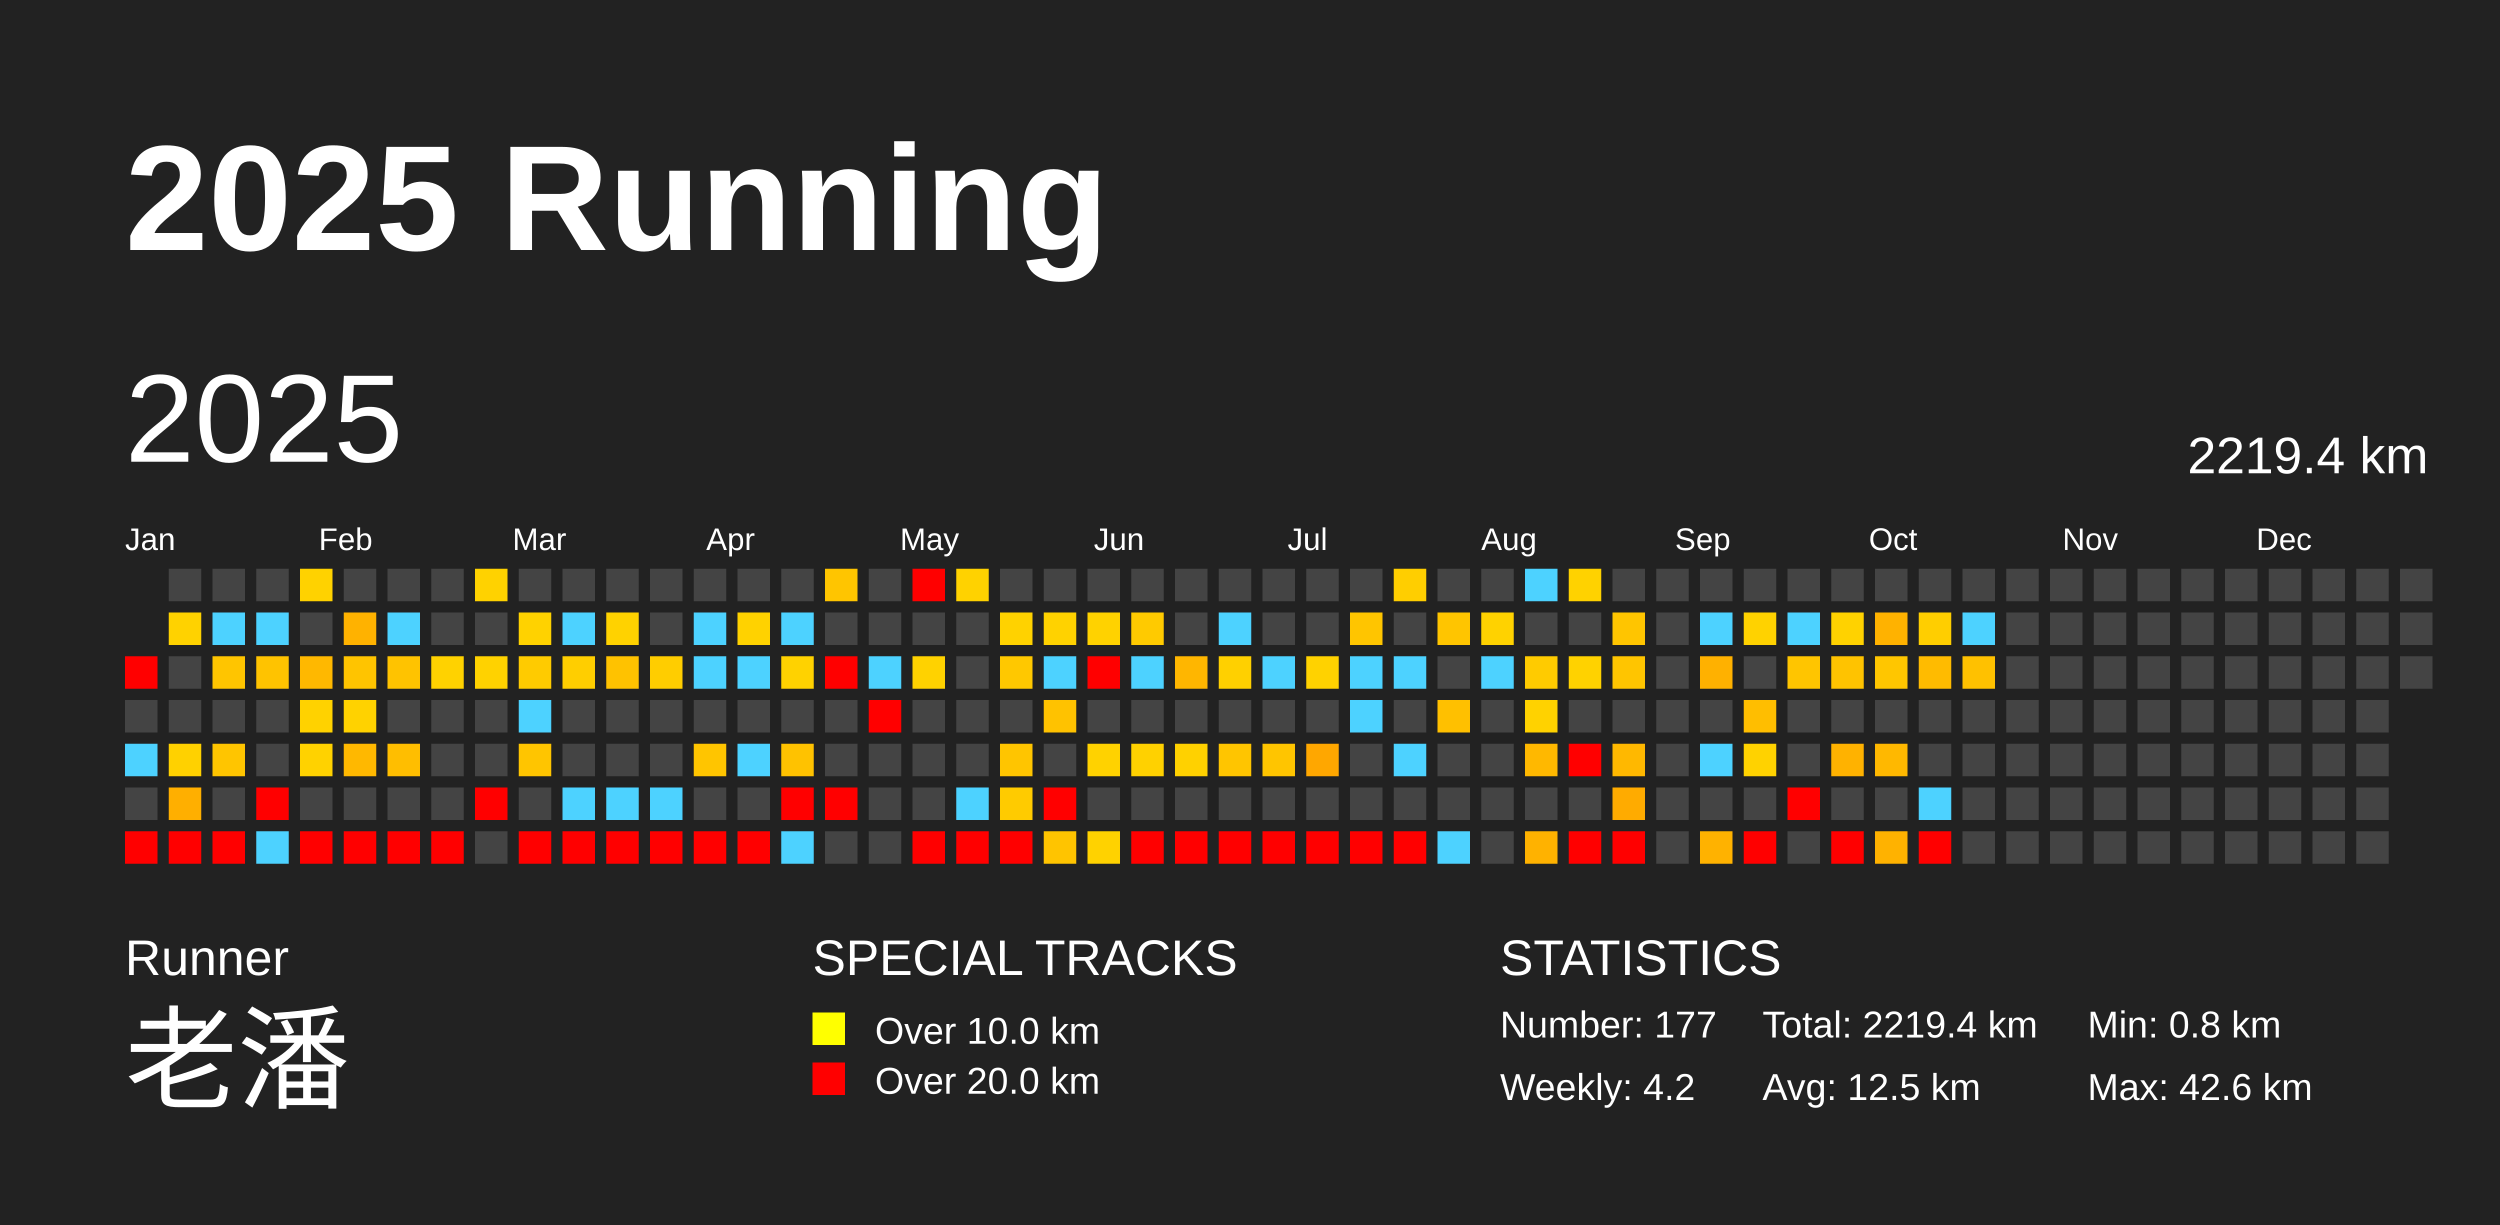
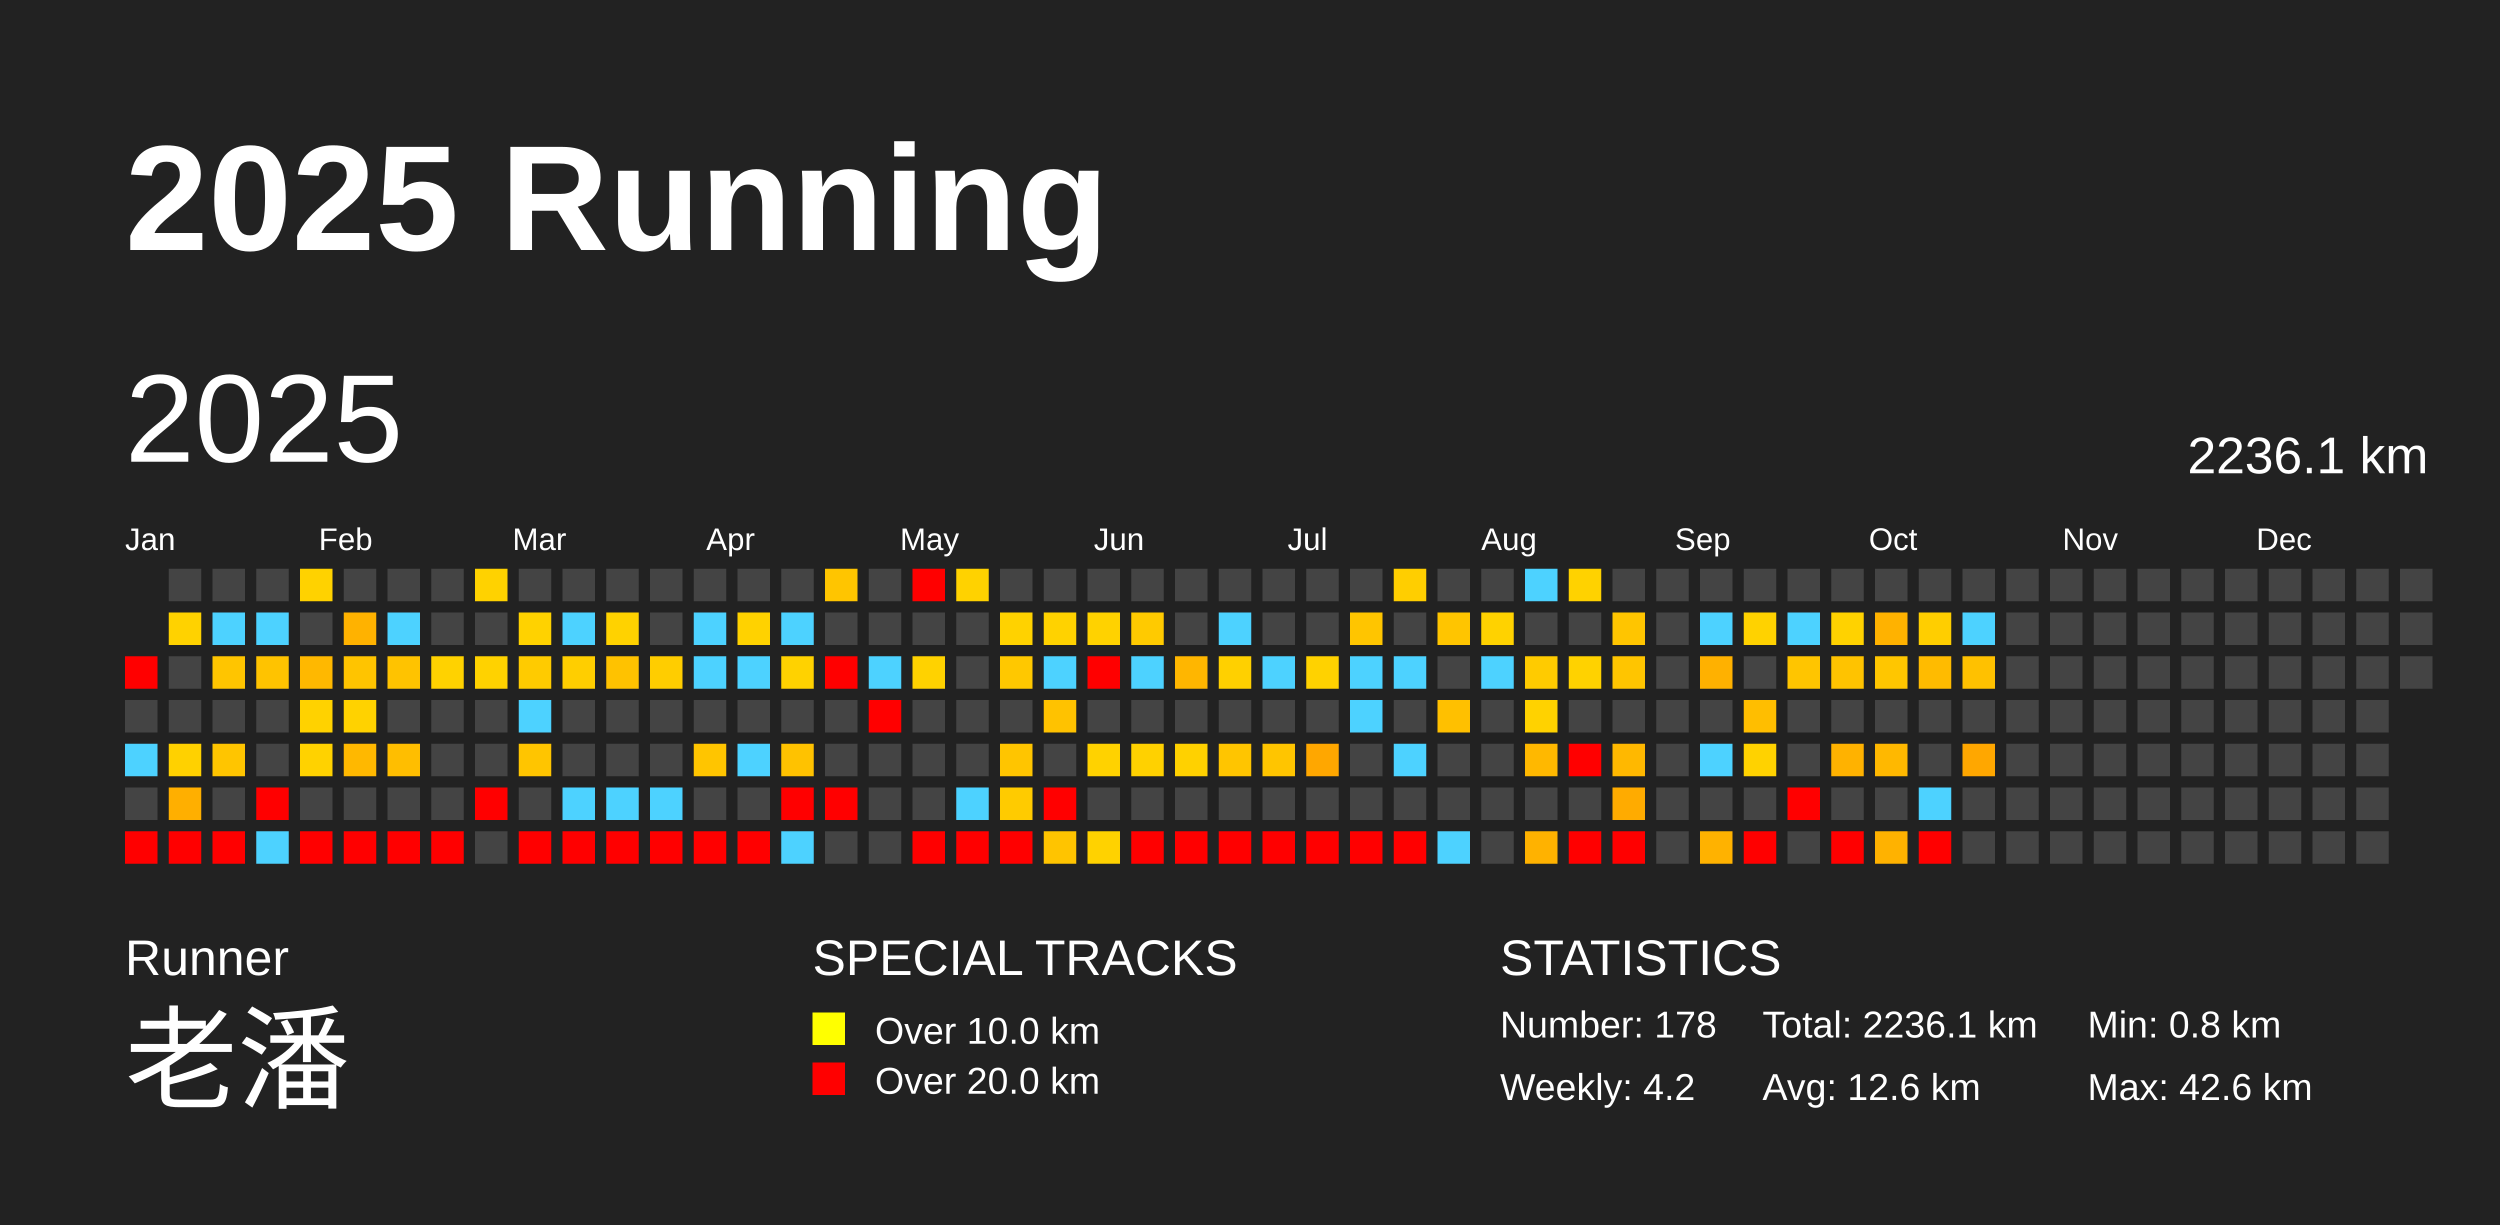
<svg xmlns="http://www.w3.org/2000/svg" baseProfile="full" height="98mm" version="1.1" viewBox="0,0,200,98" width="200mm">
  <defs />
  <rect fill="#222222" height="98" width="200" x="0" y="0" />
  <text fill="#FFFFFF" style="font-size:12px; font-family:Arial; font-weight:bold;" x="10" y="20">2025 Running</text>
  <text fill="#FFFFFF" style="font-size:4px; font-family:Arial" x="10" y="78">Runner</text>
  <text fill="#FFFFFF" style="font-size:9px; font-family:Arial" x="10" y="88">老潘</text>
  <text fill="#FFFFFF" style="font-size:4px; font-family:Arial" x="65" y="78">SPECIAL TRACKS</text>
  <rect fill="yellow" height="2.6" width="2.6" x="65" y="81" />
  <text fill="#FFFFFF" style="font-size:3px; font-family:Arial" x="70" y="83.5">Over 10.0 km</text>
  <rect fill="red" height="2.6" width="2.6" x="65" y="85" />
  <text fill="#FFFFFF" style="font-size:3px; font-family:Arial" x="70" y="87.5">Over 20.0 km</text>
  <text fill="#FFFFFF" style="font-size:4px; font-family:Arial" x="120" y="78">STATISTICS</text>
-   <text fill="#FFFFFF" style="font-size:3px; font-family:Arial" x="120" y="83">Number: 177</text>
+   <text fill="#FFFFFF" style="font-size:3px; font-family:Arial" x="120" y="83">Number: 178</text>
  <text fill="#FFFFFF" style="font-size:3px; font-family:Arial" x="120" y="88">Weekly: 4.2</text>
-   <text fill="#FFFFFF" style="font-size:3px; font-family:Arial" x="141" y="83">Total: 2219.4 km</text>
-   <text fill="#FFFFFF" style="font-size:3px; font-family:Arial" x="141" y="88">Avg: 12.5 km</text>
+   <text fill="#FFFFFF" style="font-size:3px; font-family:Arial" x="141" y="83">Total: 2236.1 km</text>
+   <text fill="#FFFFFF" style="font-size:3px; font-family:Arial" x="141" y="88">Avg: 12.6 km</text>
  <text fill="#FFFFFF" style="font-size:3px; font-family:Arial" x="167" y="83">Min: 0.8 km</text>
  <text fill="#FFFFFF" style="font-size:3px; font-family:Arial" x="167" y="88">Max: 42.6 km</text>
  <text dominant-baseline="hanging" fill="#FFFFFF" style="font-size:10.0px; font-family:Arial;" x="10" y="30">2025</text>
-   <text dominant-baseline="hanging" fill="#FFFFFF" style="font-size:4.125px; font-family:Arial;" x="175" y="35">2219.4 km</text>
+   <text dominant-baseline="hanging" fill="#FFFFFF" style="font-size:4.125px; font-family:Arial;" x="175" y="35">2236.1 km</text>
  <text fill="#FFFFFF" style="font-size:2.5px; font-family:Arial" x="10.0" y="44">Jan</text>
  <text fill="#FFFFFF" style="font-size:2.5px; font-family:Arial" x="25.5" y="44">Feb</text>
  <text fill="#FFFFFF" style="font-size:2.5px; font-family:Arial" x="41.0" y="44">Mar</text>
  <text fill="#FFFFFF" style="font-size:2.5px; font-family:Arial" x="56.5" y="44">Apr</text>
  <text fill="#FFFFFF" style="font-size:2.5px; font-family:Arial" x="72.0" y="44">May</text>
  <text fill="#FFFFFF" style="font-size:2.5px; font-family:Arial" x="87.5" y="44">Jun</text>
  <text fill="#FFFFFF" style="font-size:2.5px; font-family:Arial" x="103.0" y="44">Jul</text>
  <text fill="#FFFFFF" style="font-size:2.5px; font-family:Arial" x="118.5" y="44">Aug</text>
  <text fill="#FFFFFF" style="font-size:2.5px; font-family:Arial" x="134.0" y="44">Sep</text>
  <text fill="#FFFFFF" style="font-size:2.5px; font-family:Arial" x="149.5" y="44">Oct</text>
  <text fill="#FFFFFF" style="font-size:2.5px; font-family:Arial" x="165.0" y="44">Nov</text>
  <text fill="#FFFFFF" style="font-size:2.5px; font-family:Arial" x="180.5" y="44">Dec</text>
  <rect fill="red" height="2.6" width="2.6" x="10.0" y="52.5" />
  <rect fill="#444444" height="2.6" width="2.6" x="10.0" y="56.0" />
  <rect fill="#4dd2ff" height="2.6" width="2.6" x="10.0" y="59.5" />
  <rect fill="#444444" height="2.6" width="2.6" x="10.0" y="63.0" />
  <rect fill="red" height="2.6" width="2.6" x="10.0" y="66.5" />
  <rect fill="#444444" height="2.6" width="2.6" x="13.5" y="45.5" />
  <rect fill="#ffd200" height="2.6" width="2.6" x="13.5" y="49.0" />
  <rect fill="#444444" height="2.6" width="2.6" x="13.5" y="52.5" />
  <rect fill="#444444" height="2.6" width="2.6" x="13.5" y="56.0" />
  <rect fill="#ffd100" height="2.6" width="2.6" x="13.5" y="59.5" />
  <rect fill="#ffaf00" height="2.6" width="2.6" x="13.5" y="63.0" />
  <rect fill="red" height="2.6" width="2.6" x="13.5" y="66.5" />
  <rect fill="#444444" height="2.6" width="2.6" x="17.0" y="45.5" />
  <rect fill="#4dd2ff" height="2.6" width="2.6" x="17.0" y="49.0" />
  <rect fill="#ffc500" height="2.6" width="2.6" x="17.0" y="52.5" />
  <rect fill="#444444" height="2.6" width="2.6" x="17.0" y="56.0" />
  <rect fill="#ffc500" height="2.6" width="2.6" x="17.0" y="59.5" />
  <rect fill="#444444" height="2.6" width="2.6" x="17.0" y="63.0" />
  <rect fill="red" height="2.6" width="2.6" x="17.0" y="66.5" />
  <rect fill="#444444" height="2.6" width="2.6" x="20.5" y="45.5" />
  <rect fill="#4dd2ff" height="2.6" width="2.6" x="20.5" y="49.0" />
  <rect fill="#ffc300" height="2.6" width="2.6" x="20.5" y="52.5" />
  <rect fill="#444444" height="2.6" width="2.6" x="20.5" y="56.0" />
  <rect fill="#444444" height="2.6" width="2.6" x="20.5" y="59.5" />
  <rect fill="red" height="2.6" width="2.6" x="20.5" y="63.0" />
  <rect fill="#4dd2ff" height="2.6" width="2.6" x="20.5" y="66.5" />
  <rect fill="#ffd200" height="2.6" width="2.6" x="24.0" y="45.5" />
  <rect fill="#444444" height="2.6" width="2.6" x="24.0" y="49.0" />
  <rect fill="#ffb800" height="2.6" width="2.6" x="24.0" y="52.5" />
  <rect fill="#ffd200" height="2.6" width="2.6" x="24.0" y="56.0" />
  <rect fill="#ffd200" height="2.6" width="2.6" x="24.0" y="59.5" />
  <rect fill="#444444" height="2.6" width="2.6" x="24.0" y="63.0" />
  <rect fill="red" height="2.6" width="2.6" x="24.0" y="66.5" />
  <rect fill="#444444" height="2.6" width="2.6" x="27.5" y="45.5" />
  <rect fill="#ffb200" height="2.6" width="2.6" x="27.5" y="49.0" />
  <rect fill="#ffc400" height="2.6" width="2.6" x="27.5" y="52.5" />
  <rect fill="#ffd200" height="2.6" width="2.6" x="27.5" y="56.0" />
  <rect fill="#ffb800" height="2.6" width="2.6" x="27.5" y="59.5" />
  <rect fill="#444444" height="2.6" width="2.6" x="27.5" y="63.0" />
  <rect fill="red" height="2.6" width="2.6" x="27.5" y="66.5" />
  <rect fill="#444444" height="2.6" width="2.6" x="31.0" y="45.5" />
  <rect fill="#4dd2ff" height="2.6" width="2.6" x="31.0" y="49.0" />
  <rect fill="#ffc300" height="2.6" width="2.6" x="31.0" y="52.5" />
  <rect fill="#444444" height="2.6" width="2.6" x="31.0" y="56.0" />
  <rect fill="#ffbe00" height="2.6" width="2.6" x="31.0" y="59.5" />
  <rect fill="#444444" height="2.6" width="2.6" x="31.0" y="63.0" />
  <rect fill="red" height="2.6" width="2.6" x="31.0" y="66.5" />
  <rect fill="#444444" height="2.6" width="2.6" x="34.5" y="45.5" />
  <rect fill="#444444" height="2.6" width="2.6" x="34.5" y="49.0" />
  <rect fill="#ffd200" height="2.6" width="2.6" x="34.5" y="52.5" />
  <rect fill="#444444" height="2.6" width="2.6" x="34.5" y="56.0" />
  <rect fill="#444444" height="2.6" width="2.6" x="34.5" y="59.5" />
  <rect fill="#444444" height="2.6" width="2.6" x="34.5" y="63.0" />
  <rect fill="red" height="2.6" width="2.6" x="34.5" y="66.5" />
  <rect fill="#ffd200" height="2.6" width="2.6" x="38.0" y="45.5" />
  <rect fill="#444444" height="2.6" width="2.6" x="38.0" y="49.0" />
  <rect fill="#ffd200" height="2.6" width="2.6" x="38.0" y="52.5" />
  <rect fill="#444444" height="2.6" width="2.6" x="38.0" y="56.0" />
  <rect fill="#444444" height="2.6" width="2.6" x="38.0" y="59.5" />
  <rect fill="red" height="2.6" width="2.6" x="38.0" y="63.0" />
  <rect fill="#444444" height="2.6" width="2.6" x="38.0" y="66.5" />
  <rect fill="#444444" height="2.6" width="2.6" x="41.5" y="45.5" />
  <rect fill="#ffd200" height="2.6" width="2.6" x="41.5" y="49.0" />
  <rect fill="#ffcb00" height="2.6" width="2.6" x="41.5" y="52.5" />
  <rect fill="#4dd2ff" height="2.6" width="2.6" x="41.5" y="56.0" />
  <rect fill="#ffc500" height="2.6" width="2.6" x="41.5" y="59.5" />
  <rect fill="#444444" height="2.6" width="2.6" x="41.5" y="63.0" />
  <rect fill="red" height="2.6" width="2.6" x="41.5" y="66.5" />
  <rect fill="#444444" height="2.6" width="2.6" x="45.0" y="45.5" />
  <rect fill="#4dd2ff" height="2.6" width="2.6" x="45.0" y="49.0" />
  <rect fill="#ffce00" height="2.6" width="2.6" x="45.0" y="52.5" />
  <rect fill="#444444" height="2.6" width="2.6" x="45.0" y="56.0" />
  <rect fill="#444444" height="2.6" width="2.6" x="45.0" y="59.5" />
  <rect fill="#4dd2ff" height="2.6" width="2.6" x="45.0" y="63.0" />
  <rect fill="red" height="2.6" width="2.6" x="45.0" y="66.5" />
  <rect fill="#444444" height="2.6" width="2.6" x="48.5" y="45.5" />
  <rect fill="#ffd200" height="2.6" width="2.6" x="48.5" y="49.0" />
  <rect fill="#ffc200" height="2.6" width="2.6" x="48.5" y="52.5" />
  <rect fill="#444444" height="2.6" width="2.6" x="48.5" y="56.0" />
  <rect fill="#444444" height="2.6" width="2.6" x="48.5" y="59.5" />
  <rect fill="#4dd2ff" height="2.6" width="2.6" x="48.5" y="63.0" />
  <rect fill="red" height="2.6" width="2.6" x="48.5" y="66.5" />
  <rect fill="#444444" height="2.6" width="2.6" x="52.0" y="45.5" />
  <rect fill="#444444" height="2.6" width="2.6" x="52.0" y="49.0" />
  <rect fill="#ffcd00" height="2.6" width="2.6" x="52.0" y="52.5" />
  <rect fill="#444444" height="2.6" width="2.6" x="52.0" y="56.0" />
  <rect fill="#444444" height="2.6" width="2.6" x="52.0" y="59.5" />
  <rect fill="#4dd2ff" height="2.6" width="2.6" x="52.0" y="63.0" />
  <rect fill="red" height="2.6" width="2.6" x="52.0" y="66.5" />
  <rect fill="#444444" height="2.6" width="2.6" x="55.5" y="45.5" />
  <rect fill="#4dd2ff" height="2.6" width="2.6" x="55.5" y="49.0" />
  <rect fill="#4dd2ff" height="2.6" width="2.6" x="55.5" y="52.5" />
  <rect fill="#444444" height="2.6" width="2.6" x="55.5" y="56.0" />
  <rect fill="#ffc500" height="2.6" width="2.6" x="55.5" y="59.5" />
  <rect fill="#444444" height="2.6" width="2.6" x="55.5" y="63.0" />
  <rect fill="red" height="2.6" width="2.6" x="55.5" y="66.5" />
  <rect fill="#444444" height="2.6" width="2.6" x="59.0" y="45.5" />
  <rect fill="#ffd200" height="2.6" width="2.6" x="59.0" y="49.0" />
  <rect fill="#4dd2ff" height="2.6" width="2.6" x="59.0" y="52.5" />
  <rect fill="#444444" height="2.6" width="2.6" x="59.0" y="56.0" />
  <rect fill="#4dd2ff" height="2.6" width="2.6" x="59.0" y="59.5" />
  <rect fill="#444444" height="2.6" width="2.6" x="59.0" y="63.0" />
  <rect fill="red" height="2.6" width="2.6" x="59.0" y="66.5" />
  <rect fill="#444444" height="2.6" width="2.6" x="62.5" y="45.5" />
  <rect fill="#4dd2ff" height="2.6" width="2.6" x="62.5" y="49.0" />
  <rect fill="#ffd200" height="2.6" width="2.6" x="62.5" y="52.5" />
  <rect fill="#444444" height="2.6" width="2.6" x="62.5" y="56.0" />
  <rect fill="#ffc200" height="2.6" width="2.6" x="62.5" y="59.5" />
  <rect fill="red" height="2.6" width="2.6" x="62.5" y="63.0" />
  <rect fill="#4dd2ff" height="2.6" width="2.6" x="62.5" y="66.5" />
  <rect fill="#ffc500" height="2.6" width="2.6" x="66.0" y="45.5" />
  <rect fill="#444444" height="2.6" width="2.6" x="66.0" y="49.0" />
  <rect fill="red" height="2.6" width="2.6" x="66.0" y="52.5" />
  <rect fill="#444444" height="2.6" width="2.6" x="66.0" y="56.0" />
  <rect fill="#444444" height="2.6" width="2.6" x="66.0" y="59.5" />
  <rect fill="red" height="2.6" width="2.6" x="66.0" y="63.0" />
  <rect fill="#444444" height="2.6" width="2.6" x="66.0" y="66.5" />
  <rect fill="#444444" height="2.6" width="2.6" x="69.5" y="45.5" />
  <rect fill="#444444" height="2.6" width="2.6" x="69.5" y="49.0" />
  <rect fill="#4dd2ff" height="2.6" width="2.6" x="69.5" y="52.5" />
  <rect fill="red" height="2.6" width="2.6" x="69.5" y="56.0" />
  <rect fill="#444444" height="2.6" width="2.6" x="69.5" y="59.5" />
  <rect fill="#444444" height="2.6" width="2.6" x="69.5" y="63.0" />
  <rect fill="#444444" height="2.6" width="2.6" x="69.5" y="66.5" />
  <rect fill="red" height="2.6" width="2.6" x="73.0" y="45.5" />
  <rect fill="#444444" height="2.6" width="2.6" x="73.0" y="49.0" />
  <rect fill="#ffd200" height="2.6" width="2.6" x="73.0" y="52.5" />
  <rect fill="#444444" height="2.6" width="2.6" x="73.0" y="56.0" />
  <rect fill="#444444" height="2.6" width="2.6" x="73.0" y="59.5" />
  <rect fill="#444444" height="2.6" width="2.6" x="73.0" y="63.0" />
  <rect fill="red" height="2.6" width="2.6" x="73.0" y="66.5" />
  <rect fill="#ffd200" height="2.6" width="2.6" x="76.5" y="45.5" />
  <rect fill="#444444" height="2.6" width="2.6" x="76.5" y="49.0" />
  <rect fill="#444444" height="2.6" width="2.6" x="76.5" y="52.5" />
  <rect fill="#444444" height="2.6" width="2.6" x="76.5" y="56.0" />
  <rect fill="#444444" height="2.6" width="2.6" x="76.5" y="59.5" />
  <rect fill="#4dd2ff" height="2.6" width="2.6" x="76.5" y="63.0" />
  <rect fill="red" height="2.6" width="2.6" x="76.5" y="66.5" />
  <rect fill="#444444" height="2.6" width="2.6" x="80.0" y="45.5" />
  <rect fill="#ffd200" height="2.6" width="2.6" x="80.0" y="49.0" />
  <rect fill="#ffc800" height="2.6" width="2.6" x="80.0" y="52.5" />
  <rect fill="#444444" height="2.6" width="2.6" x="80.0" y="56.0" />
  <rect fill="#ffc500" height="2.6" width="2.6" x="80.0" y="59.5" />
  <rect fill="#ffcb00" height="2.6" width="2.6" x="80.0" y="63.0" />
  <rect fill="red" height="2.6" width="2.6" x="80.0" y="66.5" />
  <rect fill="#444444" height="2.6" width="2.6" x="83.5" y="45.5" />
  <rect fill="#ffd200" height="2.6" width="2.6" x="83.5" y="49.0" />
  <rect fill="#4dd2ff" height="2.6" width="2.6" x="83.5" y="52.5" />
  <rect fill="#ffc200" height="2.6" width="2.6" x="83.5" y="56.0" />
  <rect fill="#444444" height="2.6" width="2.6" x="83.5" y="59.5" />
  <rect fill="red" height="2.6" width="2.6" x="83.5" y="63.0" />
  <rect fill="#ffc400" height="2.6" width="2.6" x="83.5" y="66.5" />
  <rect fill="#444444" height="2.6" width="2.6" x="87.0" y="45.5" />
  <rect fill="#ffd200" height="2.6" width="2.6" x="87.0" y="49.0" />
  <rect fill="red" height="2.6" width="2.6" x="87.0" y="52.5" />
  <rect fill="#444444" height="2.6" width="2.6" x="87.0" y="56.0" />
  <rect fill="#ffd200" height="2.6" width="2.6" x="87.0" y="59.5" />
  <rect fill="#444444" height="2.6" width="2.6" x="87.0" y="63.0" />
  <rect fill="#ffd200" height="2.6" width="2.6" x="87.0" y="66.5" />
  <rect fill="#444444" height="2.6" width="2.6" x="90.5" y="45.5" />
  <rect fill="#ffca00" height="2.6" width="2.6" x="90.5" y="49.0" />
  <rect fill="#4dd2ff" height="2.6" width="2.6" x="90.5" y="52.5" />
  <rect fill="#444444" height="2.6" width="2.6" x="90.5" y="56.0" />
  <rect fill="#ffd100" height="2.6" width="2.6" x="90.5" y="59.5" />
  <rect fill="#444444" height="2.6" width="2.6" x="90.5" y="63.0" />
  <rect fill="red" height="2.6" width="2.6" x="90.5" y="66.5" />
  <rect fill="#444444" height="2.6" width="2.6" x="94.0" y="45.5" />
  <rect fill="#444444" height="2.6" width="2.6" x="94.0" y="49.0" />
  <rect fill="#ffb600" height="2.6" width="2.6" x="94.0" y="52.5" />
  <rect fill="#444444" height="2.6" width="2.6" x="94.0" y="56.0" />
  <rect fill="#ffd100" height="2.6" width="2.6" x="94.0" y="59.5" />
  <rect fill="#444444" height="2.6" width="2.6" x="94.0" y="63.0" />
  <rect fill="red" height="2.6" width="2.6" x="94.0" y="66.5" />
  <rect fill="#444444" height="2.6" width="2.6" x="97.5" y="45.5" />
  <rect fill="#4dd2ff" height="2.6" width="2.6" x="97.5" y="49.0" />
  <rect fill="#ffd000" height="2.6" width="2.6" x="97.5" y="52.5" />
  <rect fill="#444444" height="2.6" width="2.6" x="97.5" y="56.0" />
  <rect fill="#ffc500" height="2.6" width="2.6" x="97.5" y="59.5" />
  <rect fill="#444444" height="2.6" width="2.6" x="97.5" y="63.0" />
  <rect fill="red" height="2.6" width="2.6" x="97.5" y="66.5" />
  <rect fill="#444444" height="2.6" width="2.6" x="101.0" y="45.5" />
  <rect fill="#444444" height="2.6" width="2.6" x="101.0" y="49.0" />
  <rect fill="#4dd2ff" height="2.6" width="2.6" x="101.0" y="52.5" />
  <rect fill="#444444" height="2.6" width="2.6" x="101.0" y="56.0" />
  <rect fill="#ffc500" height="2.6" width="2.6" x="101.0" y="59.5" />
  <rect fill="#444444" height="2.6" width="2.6" x="101.0" y="63.0" />
  <rect fill="red" height="2.6" width="2.6" x="101.0" y="66.5" />
  <rect fill="#444444" height="2.6" width="2.6" x="104.5" y="45.5" />
  <rect fill="#444444" height="2.6" width="2.6" x="104.5" y="49.0" />
  <rect fill="#ffd200" height="2.6" width="2.6" x="104.5" y="52.5" />
  <rect fill="#444444" height="2.6" width="2.6" x="104.5" y="56.0" />
  <rect fill="#ffa700" height="2.6" width="2.6" x="104.5" y="59.5" />
  <rect fill="#444444" height="2.6" width="2.6" x="104.5" y="63.0" />
  <rect fill="red" height="2.6" width="2.6" x="104.5" y="66.5" />
  <rect fill="#444444" height="2.6" width="2.6" x="108.0" y="45.5" />
  <rect fill="#ffc500" height="2.6" width="2.6" x="108.0" y="49.0" />
  <rect fill="#4dd2ff" height="2.6" width="2.6" x="108.0" y="52.5" />
  <rect fill="#4dd2ff" height="2.6" width="2.6" x="108.0" y="56.0" />
  <rect fill="#444444" height="2.6" width="2.6" x="108.0" y="59.5" />
  <rect fill="#444444" height="2.6" width="2.6" x="108.0" y="63.0" />
  <rect fill="red" height="2.6" width="2.6" x="108.0" y="66.5" />
  <rect fill="#ffce00" height="2.6" width="2.6" x="111.5" y="45.5" />
  <rect fill="#444444" height="2.6" width="2.6" x="111.5" y="49.0" />
  <rect fill="#4dd2ff" height="2.6" width="2.6" x="111.5" y="52.5" />
  <rect fill="#444444" height="2.6" width="2.6" x="111.5" y="56.0" />
  <rect fill="#4dd2ff" height="2.6" width="2.6" x="111.5" y="59.5" />
  <rect fill="#444444" height="2.6" width="2.6" x="111.5" y="63.0" />
  <rect fill="red" height="2.6" width="2.6" x="111.5" y="66.5" />
  <rect fill="#444444" height="2.6" width="2.6" x="115.0" y="45.5" />
  <rect fill="#ffc500" height="2.6" width="2.6" x="115.0" y="49.0" />
  <rect fill="#444444" height="2.6" width="2.6" x="115.0" y="52.5" />
  <rect fill="#ffc000" height="2.6" width="2.6" x="115.0" y="56.0" />
  <rect fill="#444444" height="2.6" width="2.6" x="115.0" y="59.5" />
  <rect fill="#444444" height="2.6" width="2.6" x="115.0" y="63.0" />
  <rect fill="#4dd2ff" height="2.6" width="2.6" x="115.0" y="66.5" />
  <rect fill="#444444" height="2.6" width="2.6" x="118.5" y="45.5" />
  <rect fill="#ffd200" height="2.6" width="2.6" x="118.5" y="49.0" />
  <rect fill="#4dd2ff" height="2.6" width="2.6" x="118.5" y="52.5" />
  <rect fill="#444444" height="2.6" width="2.6" x="118.5" y="56.0" />
  <rect fill="#444444" height="2.6" width="2.6" x="118.5" y="59.5" />
  <rect fill="#444444" height="2.6" width="2.6" x="118.5" y="63.0" />
  <rect fill="#444444" height="2.6" width="2.6" x="118.5" y="66.5" />
  <rect fill="#4dd2ff" height="2.6" width="2.6" x="122.0" y="45.5" />
  <rect fill="#444444" height="2.6" width="2.6" x="122.0" y="49.0" />
  <rect fill="#ffcb00" height="2.6" width="2.6" x="122.0" y="52.5" />
  <rect fill="#ffd200" height="2.6" width="2.6" x="122.0" y="56.0" />
  <rect fill="#ffb800" height="2.6" width="2.6" x="122.0" y="59.5" />
  <rect fill="#444444" height="2.6" width="2.6" x="122.0" y="63.0" />
  <rect fill="#ffb200" height="2.6" width="2.6" x="122.0" y="66.5" />
  <rect fill="#ffd200" height="2.6" width="2.6" x="125.5" y="45.5" />
  <rect fill="#444444" height="2.6" width="2.6" x="125.5" y="49.0" />
  <rect fill="#ffd200" height="2.6" width="2.6" x="125.5" y="52.5" />
  <rect fill="#444444" height="2.6" width="2.6" x="125.5" y="56.0" />
  <rect fill="red" height="2.6" width="2.6" x="125.5" y="59.5" />
  <rect fill="#444444" height="2.6" width="2.6" x="125.5" y="63.0" />
  <rect fill="red" height="2.6" width="2.6" x="125.5" y="66.5" />
  <rect fill="#444444" height="2.6" width="2.6" x="129.0" y="45.5" />
  <rect fill="#ffc500" height="2.6" width="2.6" x="129.0" y="49.0" />
  <rect fill="#ffc500" height="2.6" width="2.6" x="129.0" y="52.5" />
  <rect fill="#444444" height="2.6" width="2.6" x="129.0" y="56.0" />
  <rect fill="#ffb800" height="2.6" width="2.6" x="129.0" y="59.5" />
  <rect fill="#ffab00" height="2.6" width="2.6" x="129.0" y="63.0" />
  <rect fill="red" height="2.6" width="2.6" x="129.0" y="66.5" />
  <rect fill="#444444" height="2.6" width="2.6" x="132.5" y="45.5" />
  <rect fill="#444444" height="2.6" width="2.6" x="132.5" y="49.0" />
  <rect fill="#444444" height="2.6" width="2.6" x="132.5" y="52.5" />
  <rect fill="#444444" height="2.6" width="2.6" x="132.5" y="56.0" />
  <rect fill="#444444" height="2.6" width="2.6" x="132.5" y="59.5" />
  <rect fill="#444444" height="2.6" width="2.6" x="132.5" y="63.0" />
  <rect fill="#444444" height="2.6" width="2.6" x="132.5" y="66.5" />
  <rect fill="#444444" height="2.6" width="2.6" x="136.0" y="45.5" />
  <rect fill="#4dd2ff" height="2.6" width="2.6" x="136.0" y="49.0" />
  <rect fill="#ffb100" height="2.6" width="2.6" x="136.0" y="52.5" />
  <rect fill="#444444" height="2.6" width="2.6" x="136.0" y="56.0" />
  <rect fill="#4dd2ff" height="2.6" width="2.6" x="136.0" y="59.5" />
  <rect fill="#444444" height="2.6" width="2.6" x="136.0" y="63.0" />
  <rect fill="#ffb200" height="2.6" width="2.6" x="136.0" y="66.5" />
  <rect fill="#444444" height="2.6" width="2.6" x="139.5" y="45.5" />
  <rect fill="#ffd200" height="2.6" width="2.6" x="139.5" y="49.0" />
  <rect fill="#444444" height="2.6" width="2.6" x="139.5" y="52.5" />
  <rect fill="#ffbe00" height="2.6" width="2.6" x="139.5" y="56.0" />
  <rect fill="#ffd200" height="2.6" width="2.6" x="139.5" y="59.5" />
  <rect fill="#444444" height="2.6" width="2.6" x="139.5" y="63.0" />
  <rect fill="red" height="2.6" width="2.6" x="139.5" y="66.5" />
  <rect fill="#444444" height="2.6" width="2.6" x="143.0" y="45.5" />
  <rect fill="#4dd2ff" height="2.6" width="2.6" x="143.0" y="49.0" />
  <rect fill="#ffc500" height="2.6" width="2.6" x="143.0" y="52.5" />
  <rect fill="#444444" height="2.6" width="2.6" x="143.0" y="56.0" />
  <rect fill="#444444" height="2.6" width="2.6" x="143.0" y="59.5" />
  <rect fill="red" height="2.6" width="2.6" x="143.0" y="63.0" />
  <rect fill="#444444" height="2.6" width="2.6" x="143.0" y="66.5" />
  <rect fill="#444444" height="2.6" width="2.6" x="146.5" y="45.5" />
  <rect fill="#ffd200" height="2.6" width="2.6" x="146.5" y="49.0" />
  <rect fill="#ffc300" height="2.6" width="2.6" x="146.5" y="52.5" />
  <rect fill="#444444" height="2.6" width="2.6" x="146.5" y="56.0" />
  <rect fill="#ffb200" height="2.6" width="2.6" x="146.5" y="59.5" />
  <rect fill="#444444" height="2.6" width="2.6" x="146.5" y="63.0" />
  <rect fill="red" height="2.6" width="2.6" x="146.5" y="66.5" />
  <rect fill="#444444" height="2.6" width="2.6" x="150.0" y="45.5" />
  <rect fill="#ffb200" height="2.6" width="2.6" x="150.0" y="49.0" />
  <rect fill="#ffc600" height="2.6" width="2.6" x="150.0" y="52.5" />
  <rect fill="#444444" height="2.6" width="2.6" x="150.0" y="56.0" />
  <rect fill="#ffb800" height="2.6" width="2.6" x="150.0" y="59.5" />
  <rect fill="#444444" height="2.6" width="2.6" x="150.0" y="63.0" />
  <rect fill="#ffb200" height="2.6" width="2.6" x="150.0" y="66.5" />
  <rect fill="#444444" height="2.6" width="2.6" x="153.5" y="45.5" />
  <rect fill="#ffce00" height="2.6" width="2.6" x="153.5" y="49.0" />
  <rect fill="#ffbb00" height="2.6" width="2.6" x="153.5" y="52.5" />
  <rect fill="#444444" height="2.6" width="2.6" x="153.5" y="56.0" />
  <rect fill="#444444" height="2.6" width="2.6" x="153.5" y="59.5" />
  <rect fill="#4dd2ff" height="2.6" width="2.6" x="153.5" y="63.0" />
  <rect fill="red" height="2.6" width="2.6" x="153.5" y="66.5" />
  <rect fill="#444444" height="2.6" width="2.6" x="157.0" y="45.5" />
  <rect fill="#4dd2ff" height="2.6" width="2.6" x="157.0" y="49.0" />
  <rect fill="#ffc100" height="2.6" width="2.6" x="157.0" y="52.5" />
  <rect fill="#444444" height="2.6" width="2.6" x="157.0" y="56.0" />
-   <rect fill="#444444" height="2.6" width="2.6" x="157.0" y="59.5" />
+   <rect fill="#ffa700" height="2.6" width="2.6" x="157.0" y="59.5" />
  <rect fill="#444444" height="2.6" width="2.6" x="157.0" y="63.0" />
  <rect fill="#444444" height="2.6" width="2.6" x="157.0" y="66.5" />
  <rect fill="#444444" height="2.6" width="2.6" x="160.5" y="45.5" />
  <rect fill="#444444" height="2.6" width="2.6" x="160.5" y="49.0" />
  <rect fill="#444444" height="2.6" width="2.6" x="160.5" y="52.5" />
  <rect fill="#444444" height="2.6" width="2.6" x="160.5" y="56.0" />
  <rect fill="#444444" height="2.6" width="2.6" x="160.5" y="59.5" />
  <rect fill="#444444" height="2.6" width="2.6" x="160.5" y="63.0" />
  <rect fill="#444444" height="2.6" width="2.6" x="160.5" y="66.5" />
  <rect fill="#444444" height="2.6" width="2.6" x="164.0" y="45.5" />
  <rect fill="#444444" height="2.6" width="2.6" x="164.0" y="49.0" />
  <rect fill="#444444" height="2.6" width="2.6" x="164.0" y="52.5" />
  <rect fill="#444444" height="2.6" width="2.6" x="164.0" y="56.0" />
  <rect fill="#444444" height="2.6" width="2.6" x="164.0" y="59.5" />
  <rect fill="#444444" height="2.6" width="2.6" x="164.0" y="63.0" />
  <rect fill="#444444" height="2.6" width="2.6" x="164.0" y="66.5" />
  <rect fill="#444444" height="2.6" width="2.6" x="167.5" y="45.5" />
  <rect fill="#444444" height="2.6" width="2.6" x="167.5" y="49.0" />
  <rect fill="#444444" height="2.6" width="2.6" x="167.5" y="52.5" />
  <rect fill="#444444" height="2.6" width="2.6" x="167.5" y="56.0" />
  <rect fill="#444444" height="2.6" width="2.6" x="167.5" y="59.5" />
  <rect fill="#444444" height="2.6" width="2.6" x="167.5" y="63.0" />
  <rect fill="#444444" height="2.6" width="2.6" x="167.5" y="66.5" />
  <rect fill="#444444" height="2.6" width="2.6" x="171.0" y="45.5" />
  <rect fill="#444444" height="2.6" width="2.6" x="171.0" y="49.0" />
  <rect fill="#444444" height="2.6" width="2.6" x="171.0" y="52.5" />
  <rect fill="#444444" height="2.6" width="2.6" x="171.0" y="56.0" />
  <rect fill="#444444" height="2.6" width="2.6" x="171.0" y="59.5" />
  <rect fill="#444444" height="2.6" width="2.6" x="171.0" y="63.0" />
  <rect fill="#444444" height="2.6" width="2.6" x="171.0" y="66.5" />
  <rect fill="#444444" height="2.6" width="2.6" x="174.5" y="45.5" />
  <rect fill="#444444" height="2.6" width="2.6" x="174.5" y="49.0" />
  <rect fill="#444444" height="2.6" width="2.6" x="174.5" y="52.5" />
  <rect fill="#444444" height="2.6" width="2.6" x="174.5" y="56.0" />
  <rect fill="#444444" height="2.6" width="2.6" x="174.5" y="59.5" />
  <rect fill="#444444" height="2.6" width="2.6" x="174.5" y="63.0" />
  <rect fill="#444444" height="2.6" width="2.6" x="174.5" y="66.5" />
  <rect fill="#444444" height="2.6" width="2.6" x="178.0" y="45.5" />
  <rect fill="#444444" height="2.6" width="2.6" x="178.0" y="49.0" />
  <rect fill="#444444" height="2.6" width="2.6" x="178.0" y="52.5" />
  <rect fill="#444444" height="2.6" width="2.6" x="178.0" y="56.0" />
  <rect fill="#444444" height="2.6" width="2.6" x="178.0" y="59.5" />
  <rect fill="#444444" height="2.6" width="2.6" x="178.0" y="63.0" />
  <rect fill="#444444" height="2.6" width="2.6" x="178.0" y="66.5" />
  <rect fill="#444444" height="2.6" width="2.6" x="181.5" y="45.5" />
  <rect fill="#444444" height="2.6" width="2.6" x="181.5" y="49.0" />
  <rect fill="#444444" height="2.6" width="2.6" x="181.5" y="52.5" />
  <rect fill="#444444" height="2.6" width="2.6" x="181.5" y="56.0" />
  <rect fill="#444444" height="2.6" width="2.6" x="181.5" y="59.5" />
  <rect fill="#444444" height="2.6" width="2.6" x="181.5" y="63.0" />
  <rect fill="#444444" height="2.6" width="2.6" x="181.5" y="66.5" />
  <rect fill="#444444" height="2.6" width="2.6" x="185.0" y="45.5" />
  <rect fill="#444444" height="2.6" width="2.6" x="185.0" y="49.0" />
  <rect fill="#444444" height="2.6" width="2.6" x="185.0" y="52.5" />
  <rect fill="#444444" height="2.6" width="2.6" x="185.0" y="56.0" />
  <rect fill="#444444" height="2.6" width="2.6" x="185.0" y="59.5" />
  <rect fill="#444444" height="2.6" width="2.6" x="185.0" y="63.0" />
  <rect fill="#444444" height="2.6" width="2.6" x="185.0" y="66.5" />
  <rect fill="#444444" height="2.6" width="2.6" x="188.5" y="45.5" />
  <rect fill="#444444" height="2.6" width="2.6" x="188.5" y="49.0" />
  <rect fill="#444444" height="2.6" width="2.6" x="188.5" y="52.5" />
  <rect fill="#444444" height="2.6" width="2.6" x="188.5" y="56.0" />
  <rect fill="#444444" height="2.6" width="2.6" x="188.5" y="59.5" />
  <rect fill="#444444" height="2.6" width="2.6" x="188.5" y="63.0" />
  <rect fill="#444444" height="2.6" width="2.6" x="188.5" y="66.5" />
  <rect fill="#444444" height="2.6" width="2.6" x="192.0" y="45.5" />
  <rect fill="#444444" height="2.6" width="2.6" x="192.0" y="49.0" />
  <rect fill="#444444" height="2.6" width="2.6" x="192.0" y="52.5" />
</svg>
